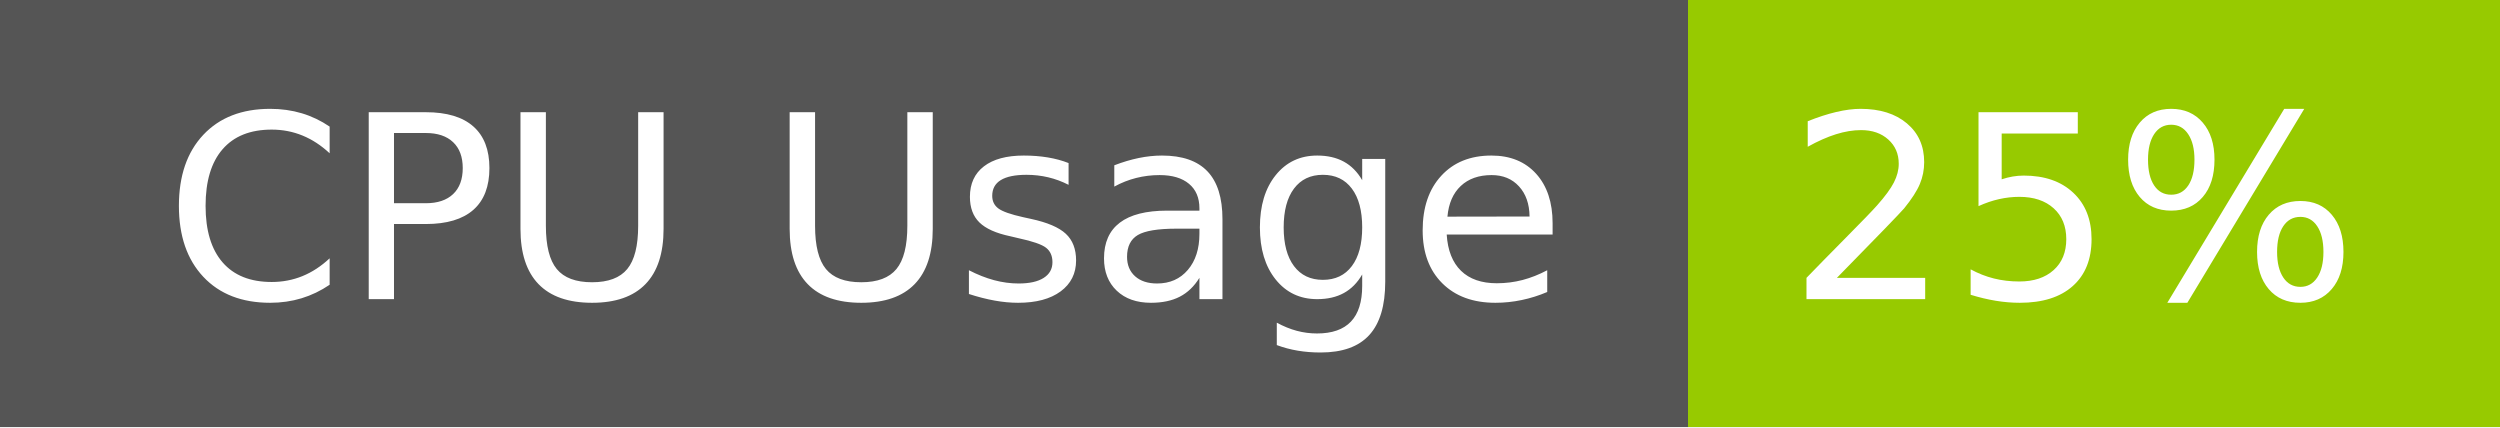
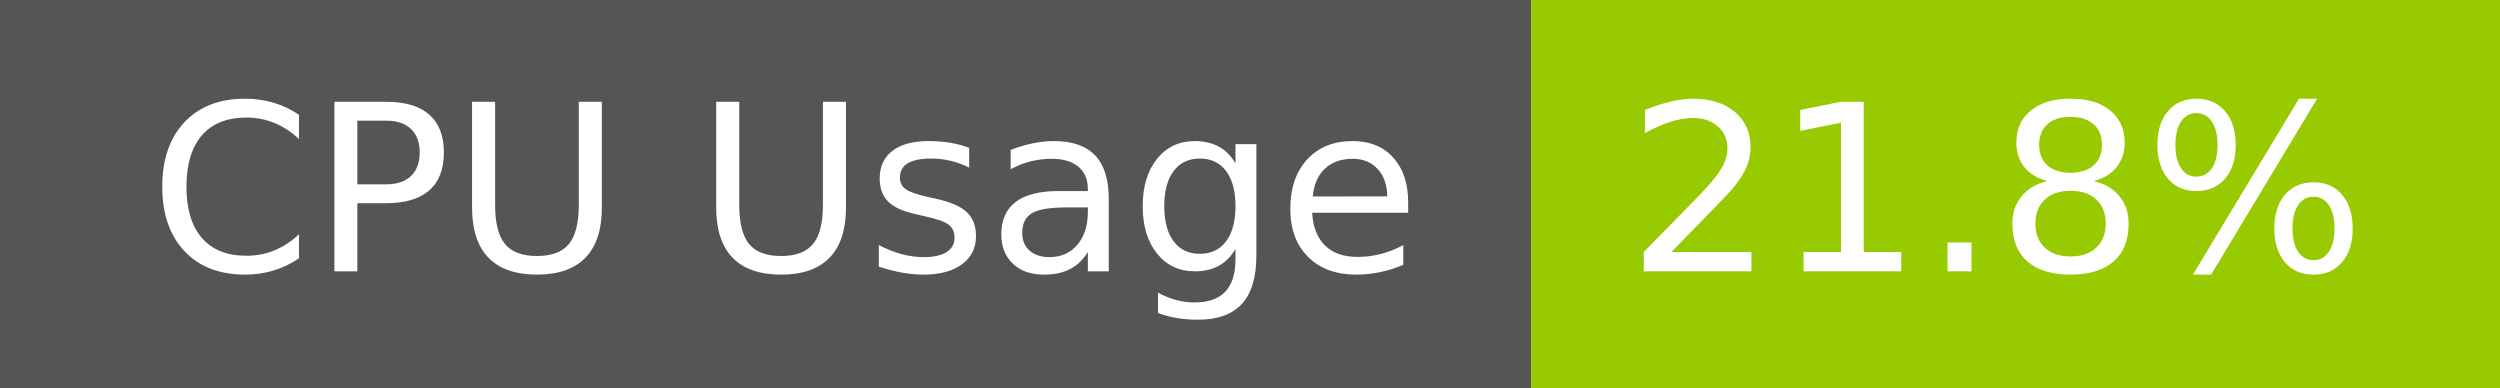
- <svg xmlns="http://www.w3.org/2000/svg" width="117" height="20" role="img" aria-label="CPU Usage: 25%">
+ <svg xmlns="http://www.w3.org/2000/svg" width="129" height="20" role="img" aria-label="CPU Usage: 21.8%">
  <g shape-rendering="crispEdges">
    <rect width="79" height="20" fill="#555" />
-     <rect x="79" width="38" height="20" fill="#97ca00" />
+     <rect x="79" width="50" height="20" fill="#97ca00" />
  </g>
  <g fill="#fff" text-anchor="middle" font-family="Verdana,Geneva,DejaVu Sans,sans-serif" text-rendering="geometricPrecision" font-size="120">
    <text x="405" y="140" transform="scale(.1)" fill="#fff" textLength="665">CPU Usage</text>
-     <text x="970" y="140" transform="scale(.1)" fill="#fff" textLength="276">25%</text>
+     <text x="1030" y="140" transform="scale(.1)" fill="#fff" textLength="390">21.8%</text>
  </g>
</svg>
